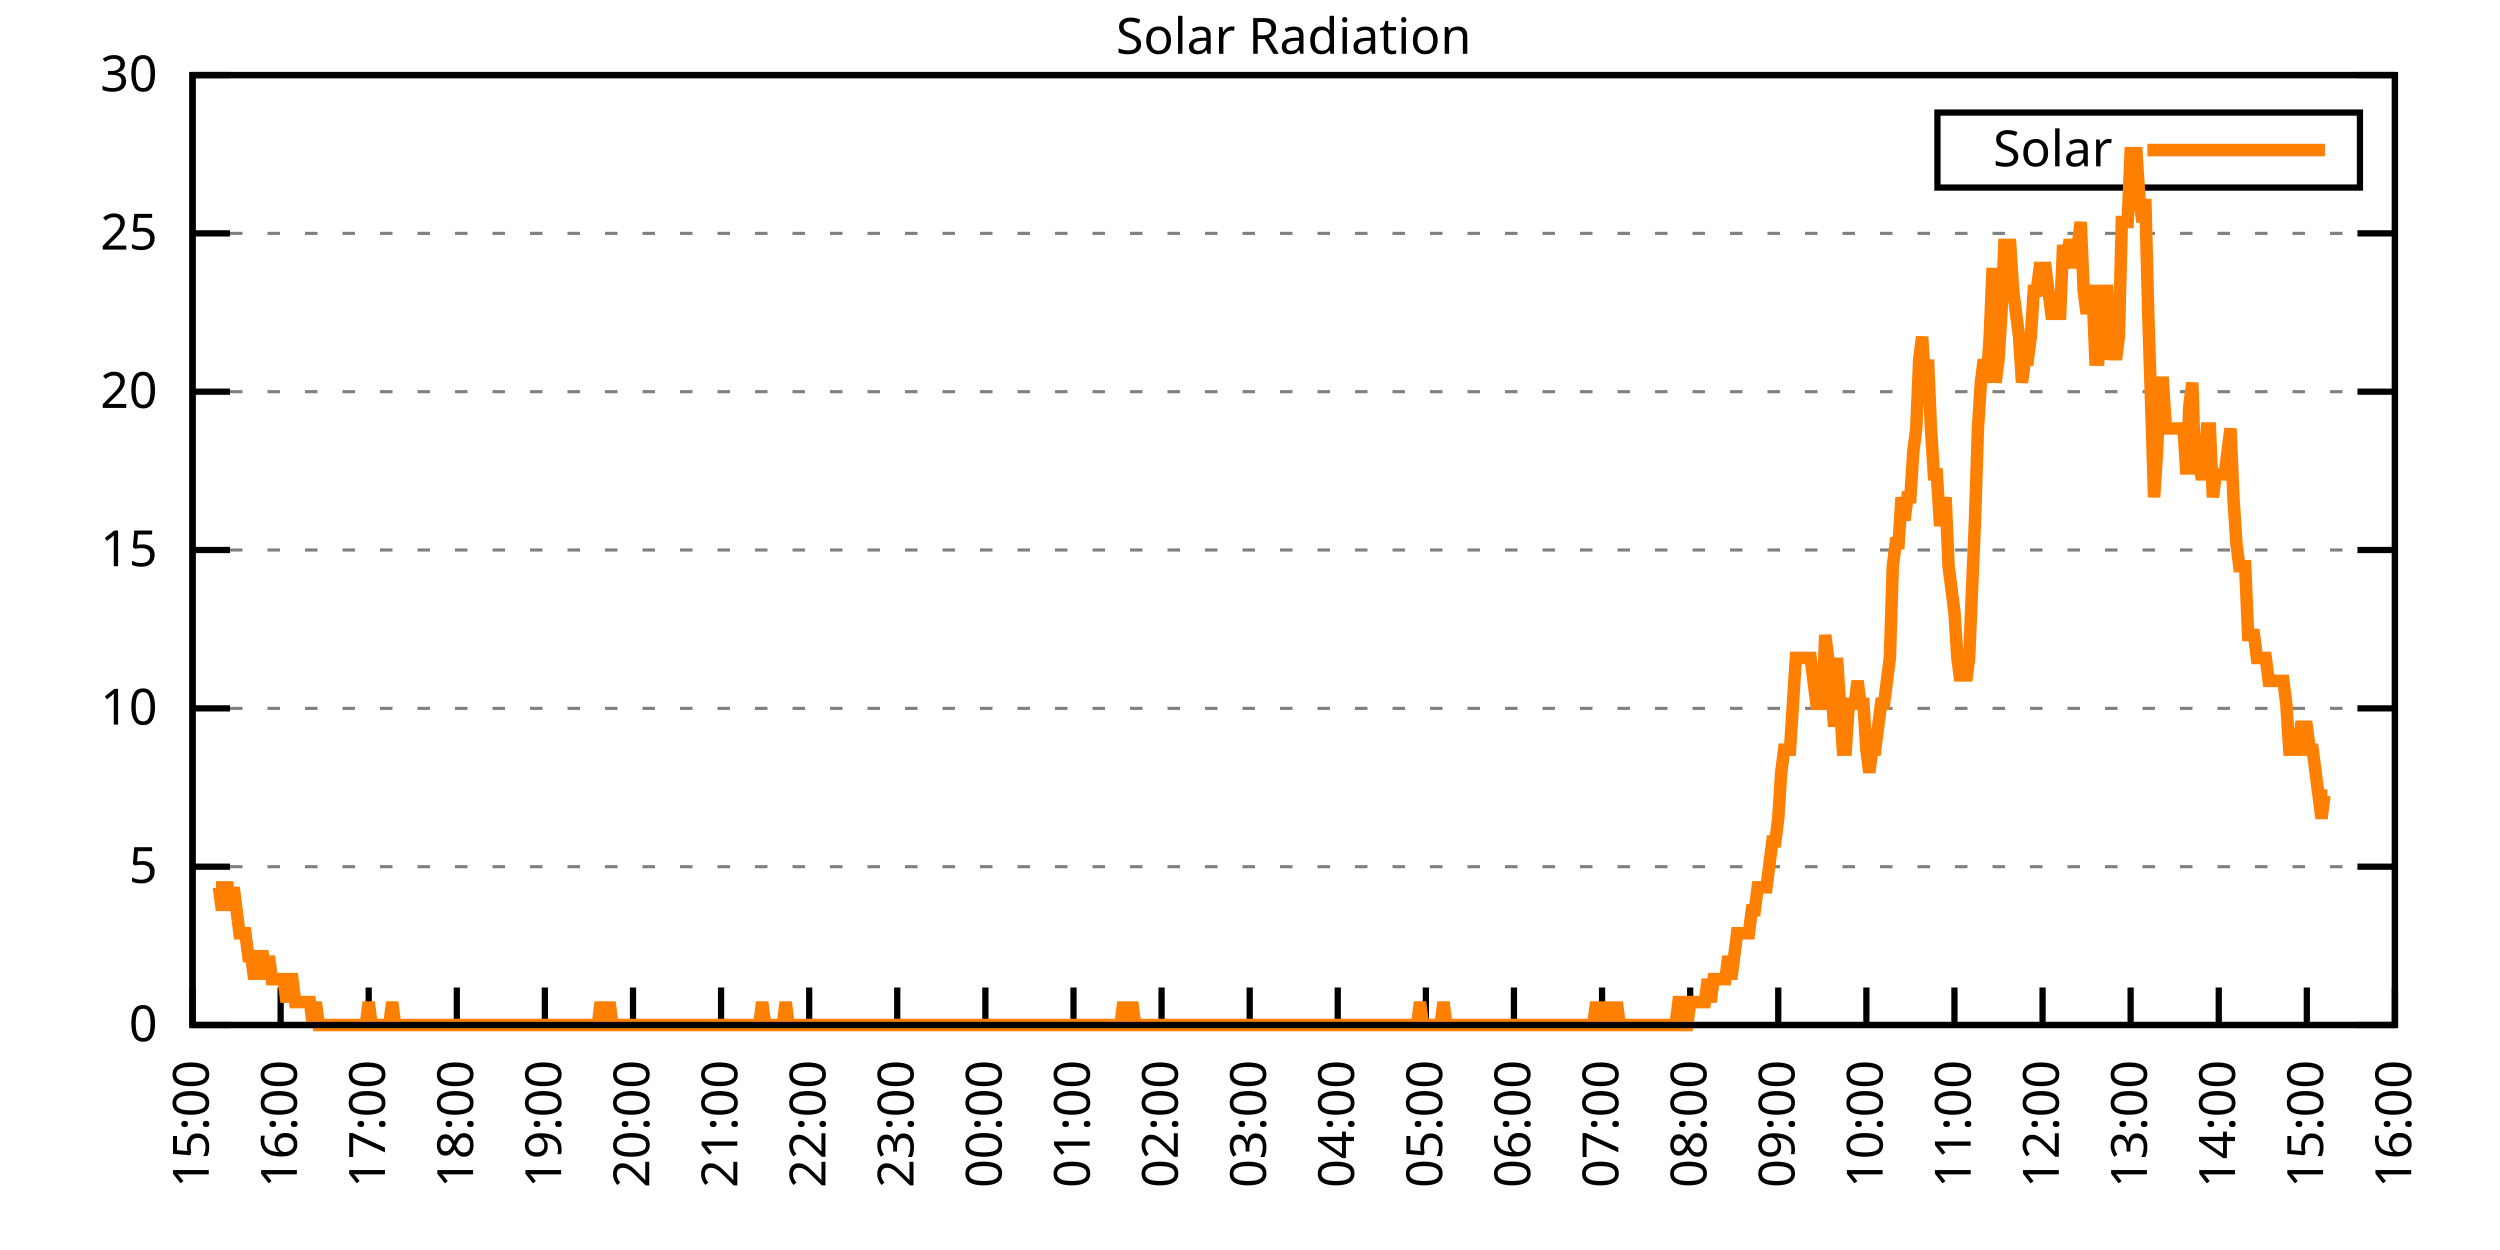
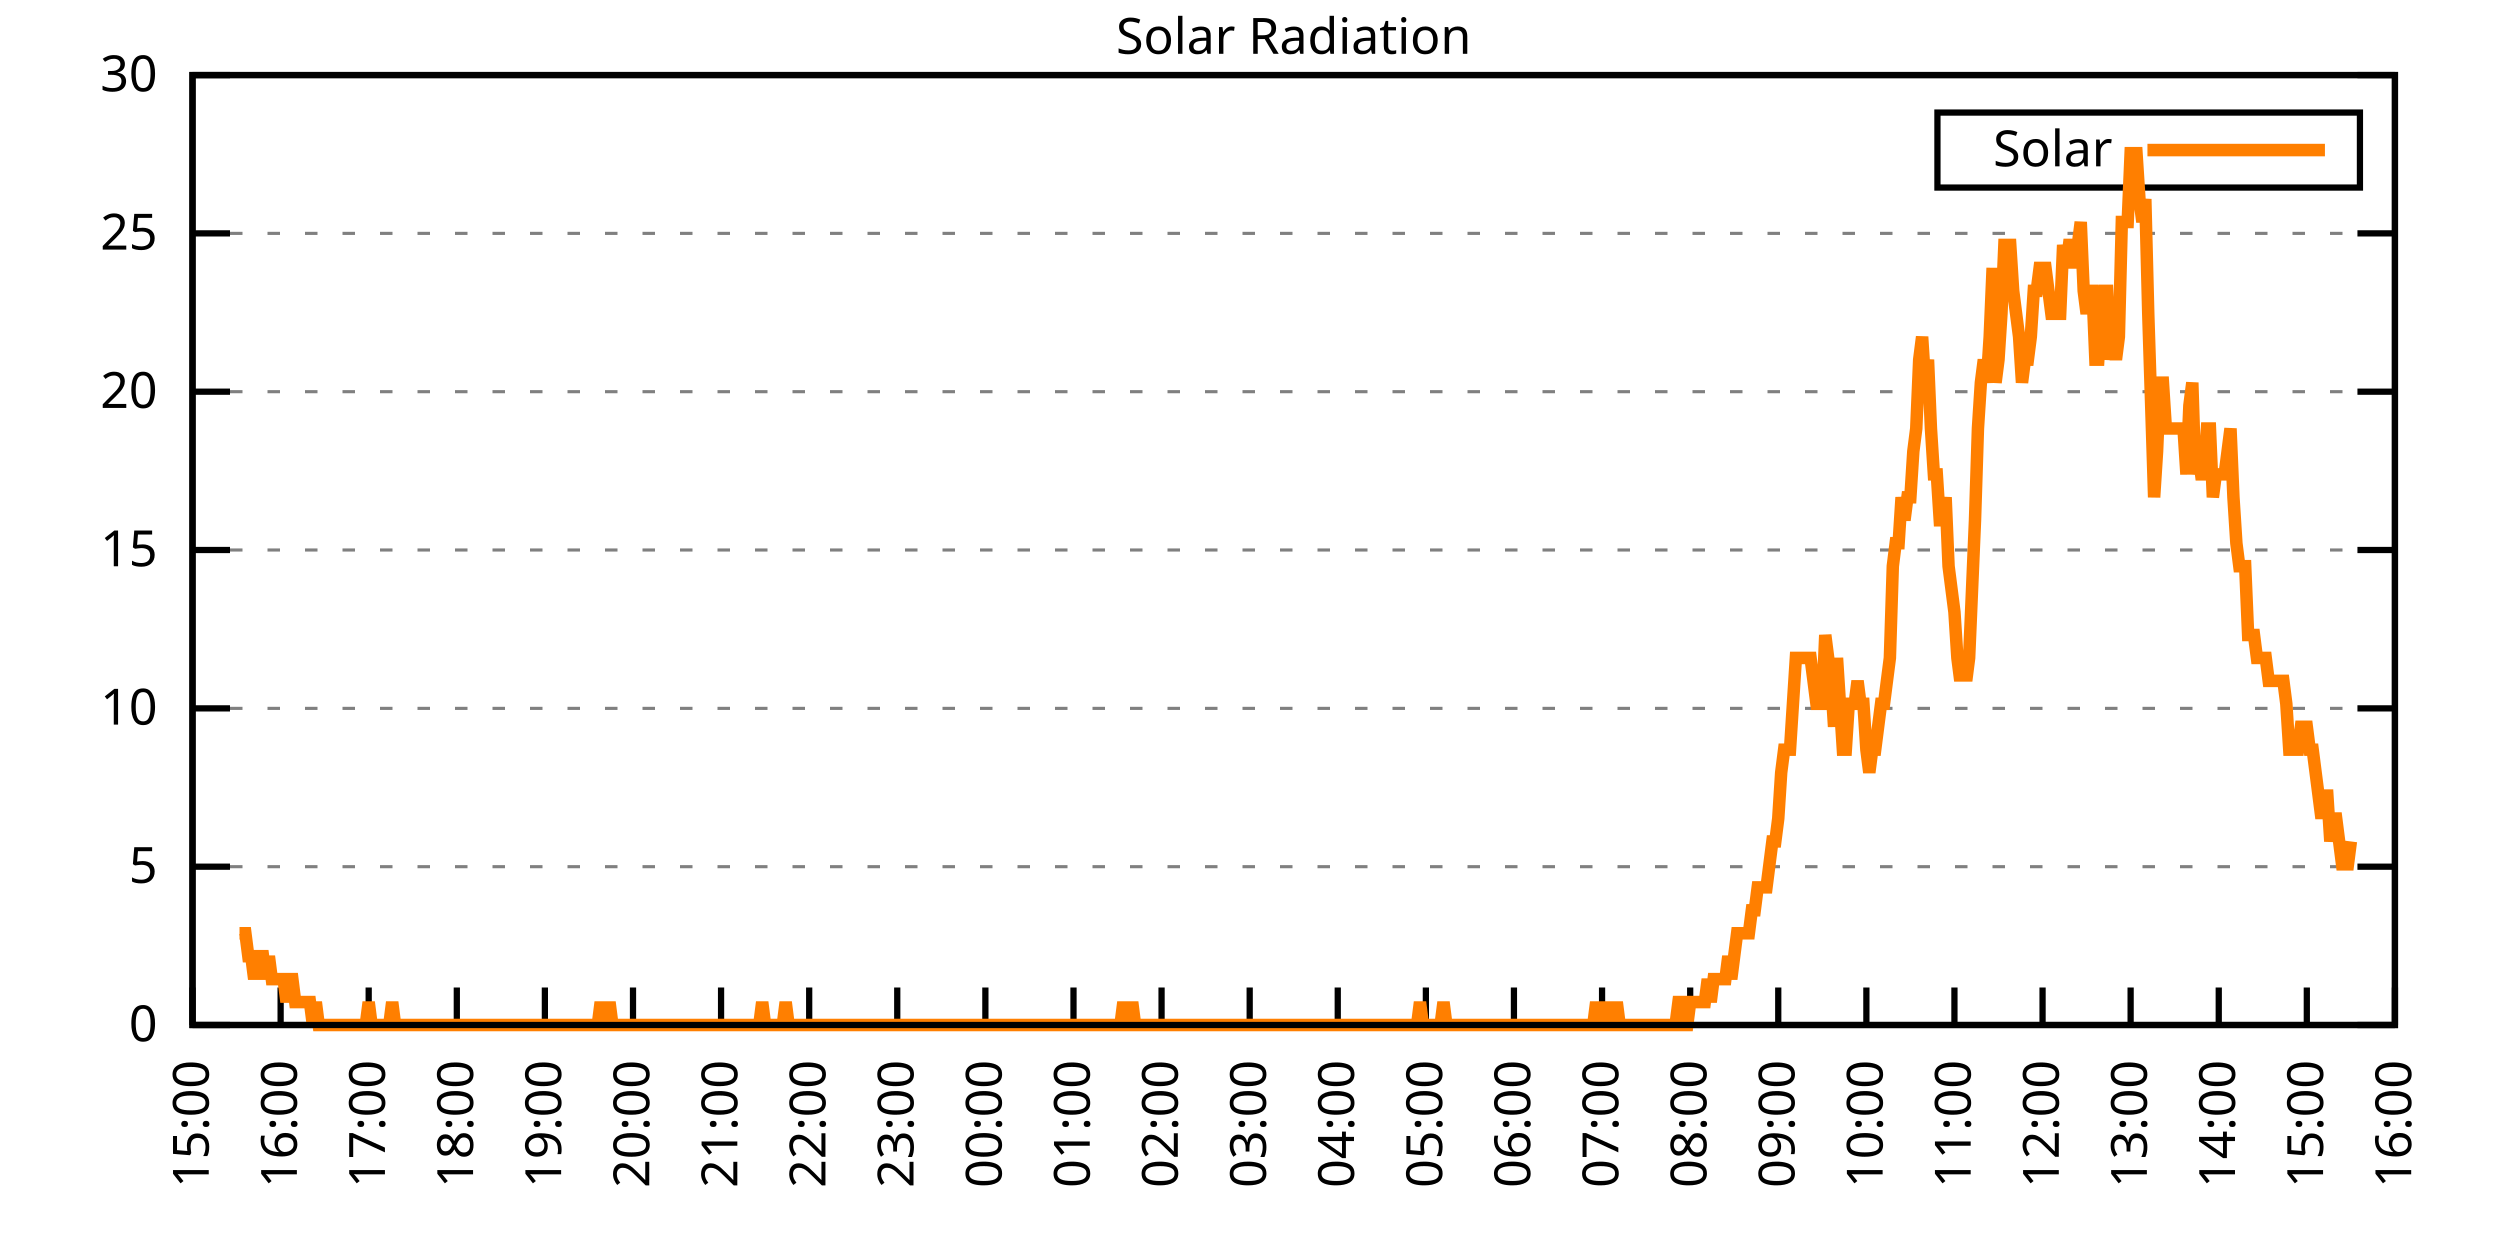
<svg xmlns="http://www.w3.org/2000/svg" xmlns:xlink="http://www.w3.org/1999/xlink" width="400" height="200" viewBox="0 0 400 200">
  <g id="gnuplot_canvas">
    <rect x="0" y="0" width="400" height="200" fill="none" />
    <defs>
      <circle id="gpDot" r="0.5" stroke-width="0.5" stroke="currentColor" />
      <path id="gpPt0" stroke-width="0.333" stroke="currentColor" d="M-1,0 h2 M0,-1 v2" />
      <path id="gpPt1" stroke-width="0.333" stroke="currentColor" d="M-1,-1 L1,1 M1,-1 L-1,1" />
      <path id="gpPt2" stroke-width="0.333" stroke="currentColor" d="M-1,0 L1,0 M0,-1 L0,1 M-1,-1 L1,1 M-1,1 L1,-1" />
      <rect id="gpPt3" stroke-width="0.333" stroke="currentColor" x="-1" y="-1" width="2" height="2" />
      <rect id="gpPt4" stroke-width="0.333" stroke="currentColor" fill="currentColor" x="-1" y="-1" width="2" height="2" />
      <circle id="gpPt5" stroke-width="0.333" stroke="currentColor" cx="0" cy="0" r="1" />
      <use xlink:href="#gpPt5" id="gpPt6" fill="currentColor" stroke="none" />
      <path id="gpPt7" stroke-width="0.333" stroke="currentColor" d="M0,-1.33 L-1.33,0.67 L1.33,0.67 z" />
      <use xlink:href="#gpPt7" id="gpPt8" fill="currentColor" stroke="none" />
      <use xlink:href="#gpPt7" id="gpPt9" stroke="currentColor" transform="rotate(180)" />
      <use xlink:href="#gpPt9" id="gpPt10" fill="currentColor" stroke="none" />
      <use xlink:href="#gpPt3" id="gpPt11" stroke="currentColor" transform="rotate(45)" />
      <use xlink:href="#gpPt11" id="gpPt12" fill="currentColor" stroke="none" />
      <path id="gpPt13" stroke-width="0.333" stroke="currentColor" d="M0,1.330 L1.265,0.411 L0.782,-1.067 L-0.782,-1.076 L-1.265,0.411 z" />
      <use xlink:href="#gpPt13" id="gpPt14" fill="currentColor" stroke="none" />
      <filter id="textbox" filterUnits="objectBoundingBox" x="0" y="0" height="1" width="1">
        <feFlood flood-color="white" flood-opacity="1" result="bgnd" />
        <feComposite in="SourceGraphic" in2="bgnd" operator="atop" />
      </filter>
      <filter id="greybox" filterUnits="objectBoundingBox" x="0" y="0" height="1" width="1">
        <feFlood flood-color="lightgrey" flood-opacity="1" result="grey" />
        <feComposite in="SourceGraphic" in2="grey" operator="atop" />
      </filter>
    </defs>
    <g fill="none" color="white" stroke="currentColor" stroke-width="1.00" stroke-linecap="butt" stroke-linejoin="miter">
</g>
    <g fill="none" color="black" stroke="currentColor" stroke-width="1.00" stroke-linecap="butt" stroke-linejoin="miter">
      <g stroke="none" shape-rendering="crispEdges">
        <polygon fill="rgb(255, 255, 255)" points="30.80,164.00 383.18,164.00 383.18,12.02 30.80,12.02 " />
      </g>
    </g>
    <g fill="none" color="black" stroke="currentColor" stroke-width="1.00" stroke-linecap="butt" stroke-linejoin="miter">
</g>
    <g fill="none" color="black" stroke="black" stroke-width="0.50" stroke-linecap="butt" stroke-linejoin="miter">
</g>
    <g fill="none" color="gray" stroke="currentColor" stroke-width="0.50" stroke-linecap="butt" stroke-linejoin="miter">
      <path stroke="gray" stroke-dasharray="2,4" class="gridline" d="M30.80,164.00 L383.19,164.00  " />
    </g>
    <g fill="none" color="gray" stroke="gray" stroke-width="1.00" stroke-linecap="butt" stroke-linejoin="miter">
</g>
    <g fill="none" color="black" stroke="currentColor" stroke-width="1.00" stroke-linecap="butt" stroke-linejoin="miter">
      <path stroke="black" d="M30.80,164.00 L36.80,164.00 M383.19,164.00 L377.19,164.00  " />
      <g transform="translate(25.20,166.60)" stroke="none" fill="black" font-family="Sans" font-size="8.00" text-anchor="end">
        <text>
          <tspan font-family="Sans"> 0</tspan>
        </text>
      </g>
    </g>
    <g fill="none" color="black" stroke="currentColor" stroke-width="1.00" stroke-linecap="butt" stroke-linejoin="miter">
</g>
    <g fill="none" color="black" stroke="black" stroke-width="0.50" stroke-linecap="butt" stroke-linejoin="miter">
</g>
    <g fill="none" color="gray" stroke="currentColor" stroke-width="0.50" stroke-linecap="butt" stroke-linejoin="miter">
      <path stroke="gray" stroke-dasharray="2,4" class="gridline" d="M30.80,138.67 L383.19,138.67  " />
    </g>
    <g fill="none" color="gray" stroke="gray" stroke-width="1.00" stroke-linecap="butt" stroke-linejoin="miter">
</g>
    <g fill="none" color="black" stroke="currentColor" stroke-width="1.00" stroke-linecap="butt" stroke-linejoin="miter">
      <path stroke="black" d="M30.80,138.67 L36.80,138.67 M383.19,138.67 L377.19,138.67  " />
      <g transform="translate(25.20,141.27)" stroke="none" fill="black" font-family="Sans" font-size="8.00" text-anchor="end">
        <text>
          <tspan font-family="Sans"> 5</tspan>
        </text>
      </g>
    </g>
    <g fill="none" color="black" stroke="currentColor" stroke-width="1.00" stroke-linecap="butt" stroke-linejoin="miter">
</g>
    <g fill="none" color="black" stroke="black" stroke-width="0.50" stroke-linecap="butt" stroke-linejoin="miter">
</g>
    <g fill="none" color="gray" stroke="currentColor" stroke-width="0.50" stroke-linecap="butt" stroke-linejoin="miter">
      <path stroke="gray" stroke-dasharray="2,4" class="gridline" d="M30.80,113.34 L383.19,113.34  " />
    </g>
    <g fill="none" color="gray" stroke="gray" stroke-width="1.00" stroke-linecap="butt" stroke-linejoin="miter">
</g>
    <g fill="none" color="black" stroke="currentColor" stroke-width="1.00" stroke-linecap="butt" stroke-linejoin="miter">
      <path stroke="black" d="M30.80,113.34 L36.80,113.34 M383.19,113.34 L377.19,113.34  " />
      <g transform="translate(25.20,115.94)" stroke="none" fill="black" font-family="Sans" font-size="8.00" text-anchor="end">
        <text>
          <tspan font-family="Sans"> 10</tspan>
        </text>
      </g>
    </g>
    <g fill="none" color="black" stroke="currentColor" stroke-width="1.00" stroke-linecap="butt" stroke-linejoin="miter">
</g>
    <g fill="none" color="black" stroke="black" stroke-width="0.50" stroke-linecap="butt" stroke-linejoin="miter">
</g>
    <g fill="none" color="gray" stroke="currentColor" stroke-width="0.50" stroke-linecap="butt" stroke-linejoin="miter">
      <path stroke="gray" stroke-dasharray="2,4" class="gridline" d="M30.80,88.00 L383.19,88.00  " />
    </g>
    <g fill="none" color="gray" stroke="gray" stroke-width="1.00" stroke-linecap="butt" stroke-linejoin="miter">
</g>
    <g fill="none" color="black" stroke="currentColor" stroke-width="1.00" stroke-linecap="butt" stroke-linejoin="miter">
      <path stroke="black" d="M30.80,88.00 L36.80,88.00 M383.19,88.00 L377.19,88.00  " />
      <g transform="translate(25.20,90.60)" stroke="none" fill="black" font-family="Sans" font-size="8.00" text-anchor="end">
        <text>
          <tspan font-family="Sans"> 15</tspan>
        </text>
      </g>
    </g>
    <g fill="none" color="black" stroke="currentColor" stroke-width="1.00" stroke-linecap="butt" stroke-linejoin="miter">
</g>
    <g fill="none" color="black" stroke="black" stroke-width="0.50" stroke-linecap="butt" stroke-linejoin="miter">
</g>
    <g fill="none" color="gray" stroke="currentColor" stroke-width="0.50" stroke-linecap="butt" stroke-linejoin="miter">
      <path stroke="gray" stroke-dasharray="2,4" class="gridline" d="M30.80,62.67 L383.19,62.67  " />
    </g>
    <g fill="none" color="gray" stroke="gray" stroke-width="1.00" stroke-linecap="butt" stroke-linejoin="miter">
</g>
    <g fill="none" color="black" stroke="currentColor" stroke-width="1.00" stroke-linecap="butt" stroke-linejoin="miter">
      <path stroke="black" d="M30.80,62.67 L36.80,62.67 M383.19,62.67 L377.19,62.67  " />
      <g transform="translate(25.20,65.27)" stroke="none" fill="black" font-family="Sans" font-size="8.00" text-anchor="end">
        <text>
          <tspan font-family="Sans"> 20</tspan>
        </text>
      </g>
    </g>
    <g fill="none" color="black" stroke="currentColor" stroke-width="1.00" stroke-linecap="butt" stroke-linejoin="miter">
</g>
    <g fill="none" color="black" stroke="black" stroke-width="0.50" stroke-linecap="butt" stroke-linejoin="miter">
</g>
    <g fill="none" color="gray" stroke="currentColor" stroke-width="0.50" stroke-linecap="butt" stroke-linejoin="miter">
      <path stroke="gray" stroke-dasharray="2,4" class="gridline" d="M30.80,37.34 L383.19,37.34  " />
    </g>
    <g fill="none" color="gray" stroke="gray" stroke-width="1.00" stroke-linecap="butt" stroke-linejoin="miter">
</g>
    <g fill="none" color="black" stroke="currentColor" stroke-width="1.00" stroke-linecap="butt" stroke-linejoin="miter">
      <path stroke="black" d="M30.80,37.34 L36.80,37.34 M383.19,37.34 L377.19,37.34  " />
      <g transform="translate(25.20,39.94)" stroke="none" fill="black" font-family="Sans" font-size="8.00" text-anchor="end">
        <text>
          <tspan font-family="Sans"> 25</tspan>
        </text>
      </g>
    </g>
    <g fill="none" color="black" stroke="currentColor" stroke-width="1.00" stroke-linecap="butt" stroke-linejoin="miter">
</g>
    <g fill="none" color="black" stroke="black" stroke-width="0.50" stroke-linecap="butt" stroke-linejoin="miter">
</g>
    <g fill="none" color="gray" stroke="currentColor" stroke-width="0.50" stroke-linecap="butt" stroke-linejoin="miter">
      <path stroke="gray" stroke-dasharray="2,4" class="gridline" d="M30.80,12.01 L383.19,12.01  " />
    </g>
    <g fill="none" color="gray" stroke="gray" stroke-width="1.00" stroke-linecap="butt" stroke-linejoin="miter">
</g>
    <g fill="none" color="black" stroke="currentColor" stroke-width="1.00" stroke-linecap="butt" stroke-linejoin="miter">
      <path stroke="black" d="M30.80,12.01 L36.80,12.01 M383.19,12.01 L377.19,12.01  " />
      <g transform="translate(25.20,14.61)" stroke="none" fill="black" font-family="Sans" font-size="8.00" text-anchor="end">
        <text>
          <tspan font-family="Sans"> 30</tspan>
        </text>
      </g>
    </g>
    <g fill="none" color="black" stroke="currentColor" stroke-width="1.00" stroke-linecap="butt" stroke-linejoin="miter">
      <path stroke="black" d="M30.80,164.00 L30.80,158.00  " />
      <g transform="translate(33.40,169.60) rotate(270.00)" stroke="none" fill="black" font-family="Sans" font-size="8.00" text-anchor="end">
        <text>
          <tspan font-family="Sans">15:00</tspan>
        </text>
      </g>
    </g>
    <g fill="none" color="black" stroke="currentColor" stroke-width="1.00" stroke-linecap="butt" stroke-linejoin="miter">
      <path stroke="black" d="M44.90,164.00 L44.90,158.00  " />
      <g transform="translate(47.50,169.60) rotate(270.00)" stroke="none" fill="black" font-family="Sans" font-size="8.00" text-anchor="end">
        <text>
          <tspan font-family="Sans">16:00</tspan>
        </text>
      </g>
    </g>
    <g fill="none" color="black" stroke="currentColor" stroke-width="1.00" stroke-linecap="butt" stroke-linejoin="miter">
      <path stroke="black" d="M58.99,164.00 L58.99,158.00  " />
      <g transform="translate(61.59,169.60) rotate(270.00)" stroke="none" fill="black" font-family="Sans" font-size="8.00" text-anchor="end">
        <text>
          <tspan font-family="Sans">17:00</tspan>
        </text>
      </g>
    </g>
    <g fill="none" color="black" stroke="currentColor" stroke-width="1.00" stroke-linecap="butt" stroke-linejoin="miter">
      <path stroke="black" d="M73.09,164.00 L73.09,158.00  " />
      <g transform="translate(75.69,169.60) rotate(270.00)" stroke="none" fill="black" font-family="Sans" font-size="8.00" text-anchor="end">
        <text>
          <tspan font-family="Sans">18:00</tspan>
        </text>
      </g>
    </g>
    <g fill="none" color="black" stroke="currentColor" stroke-width="1.00" stroke-linecap="butt" stroke-linejoin="miter">
      <path stroke="black" d="M87.18,164.00 L87.18,158.00  " />
      <g transform="translate(89.78,169.60) rotate(270.00)" stroke="none" fill="black" font-family="Sans" font-size="8.00" text-anchor="end">
        <text>
          <tspan font-family="Sans">19:00</tspan>
        </text>
      </g>
    </g>
    <g fill="none" color="black" stroke="currentColor" stroke-width="1.00" stroke-linecap="butt" stroke-linejoin="miter">
      <path stroke="black" d="M101.28,164.00 L101.28,158.00  " />
      <g transform="translate(103.88,169.60) rotate(270.00)" stroke="none" fill="black" font-family="Sans" font-size="8.00" text-anchor="end">
        <text>
          <tspan font-family="Sans">20:00</tspan>
        </text>
      </g>
    </g>
    <g fill="none" color="black" stroke="currentColor" stroke-width="1.00" stroke-linecap="butt" stroke-linejoin="miter">
      <path stroke="black" d="M115.37,164.00 L115.37,158.00  " />
      <g transform="translate(117.97,169.60) rotate(270.00)" stroke="none" fill="black" font-family="Sans" font-size="8.00" text-anchor="end">
        <text>
          <tspan font-family="Sans">21:00</tspan>
        </text>
      </g>
    </g>
    <g fill="none" color="black" stroke="currentColor" stroke-width="1.00" stroke-linecap="butt" stroke-linejoin="miter">
      <path stroke="black" d="M129.47,164.00 L129.47,158.00  " />
      <g transform="translate(132.07,169.60) rotate(270.00)" stroke="none" fill="black" font-family="Sans" font-size="8.00" text-anchor="end">
        <text>
          <tspan font-family="Sans">22:00</tspan>
        </text>
      </g>
    </g>
    <g fill="none" color="black" stroke="currentColor" stroke-width="1.00" stroke-linecap="butt" stroke-linejoin="miter">
      <path stroke="black" d="M143.56,164.00 L143.56,158.00  " />
      <g transform="translate(146.16,169.60) rotate(270.00)" stroke="none" fill="black" font-family="Sans" font-size="8.00" text-anchor="end">
        <text>
          <tspan font-family="Sans">23:00</tspan>
        </text>
      </g>
    </g>
    <g fill="none" color="black" stroke="currentColor" stroke-width="1.00" stroke-linecap="butt" stroke-linejoin="miter">
      <path stroke="black" d="M157.66,164.00 L157.66,158.00  " />
      <g transform="translate(160.26,169.60) rotate(270.00)" stroke="none" fill="black" font-family="Sans" font-size="8.00" text-anchor="end">
        <text>
          <tspan font-family="Sans">00:00</tspan>
        </text>
      </g>
    </g>
    <g fill="none" color="black" stroke="currentColor" stroke-width="1.00" stroke-linecap="butt" stroke-linejoin="miter">
      <path stroke="black" d="M171.76,164.00 L171.76,158.00  " />
      <g transform="translate(174.36,169.60) rotate(270.00)" stroke="none" fill="black" font-family="Sans" font-size="8.00" text-anchor="end">
        <text>
          <tspan font-family="Sans">01:00</tspan>
        </text>
      </g>
    </g>
    <g fill="none" color="black" stroke="currentColor" stroke-width="1.00" stroke-linecap="butt" stroke-linejoin="miter">
      <path stroke="black" d="M185.85,164.00 L185.85,158.00  " />
      <g transform="translate(188.45,169.60) rotate(270.00)" stroke="none" fill="black" font-family="Sans" font-size="8.00" text-anchor="end">
        <text>
          <tspan font-family="Sans">02:00</tspan>
        </text>
      </g>
    </g>
    <g fill="none" color="black" stroke="currentColor" stroke-width="1.00" stroke-linecap="butt" stroke-linejoin="miter">
      <path stroke="black" d="M199.95,164.00 L199.95,158.00  " />
      <g transform="translate(202.55,169.60) rotate(270.00)" stroke="none" fill="black" font-family="Sans" font-size="8.00" text-anchor="end">
        <text>
          <tspan font-family="Sans">03:00</tspan>
        </text>
      </g>
    </g>
    <g fill="none" color="black" stroke="currentColor" stroke-width="1.00" stroke-linecap="butt" stroke-linejoin="miter">
      <path stroke="black" d="M214.04,164.00 L214.04,158.00  " />
      <g transform="translate(216.64,169.60) rotate(270.00)" stroke="none" fill="black" font-family="Sans" font-size="8.00" text-anchor="end">
        <text>
          <tspan font-family="Sans">04:00</tspan>
        </text>
      </g>
    </g>
    <g fill="none" color="black" stroke="currentColor" stroke-width="1.00" stroke-linecap="butt" stroke-linejoin="miter">
      <path stroke="black" d="M228.14,164.00 L228.14,158.00  " />
      <g transform="translate(230.74,169.60) rotate(270.00)" stroke="none" fill="black" font-family="Sans" font-size="8.00" text-anchor="end">
        <text>
          <tspan font-family="Sans">05:00</tspan>
        </text>
      </g>
    </g>
    <g fill="none" color="black" stroke="currentColor" stroke-width="1.00" stroke-linecap="butt" stroke-linejoin="miter">
      <path stroke="black" d="M242.23,164.00 L242.23,158.00  " />
      <g transform="translate(244.83,169.60) rotate(270.00)" stroke="none" fill="black" font-family="Sans" font-size="8.00" text-anchor="end">
        <text>
          <tspan font-family="Sans">06:00</tspan>
        </text>
      </g>
    </g>
    <g fill="none" color="black" stroke="currentColor" stroke-width="1.00" stroke-linecap="butt" stroke-linejoin="miter">
      <path stroke="black" d="M256.33,164.00 L256.33,158.00  " />
      <g transform="translate(258.93,169.60) rotate(270.00)" stroke="none" fill="black" font-family="Sans" font-size="8.00" text-anchor="end">
        <text>
          <tspan font-family="Sans">07:00</tspan>
        </text>
      </g>
    </g>
    <g fill="none" color="black" stroke="currentColor" stroke-width="1.00" stroke-linecap="butt" stroke-linejoin="miter">
      <path stroke="black" d="M270.43,164.00 L270.43,158.00  " />
      <g transform="translate(273.03,169.60) rotate(270.00)" stroke="none" fill="black" font-family="Sans" font-size="8.00" text-anchor="end">
        <text>
          <tspan font-family="Sans">08:00</tspan>
        </text>
      </g>
    </g>
    <g fill="none" color="black" stroke="currentColor" stroke-width="1.00" stroke-linecap="butt" stroke-linejoin="miter">
      <path stroke="black" d="M284.52,164.00 L284.52,158.00  " />
      <g transform="translate(287.12,169.60) rotate(270.00)" stroke="none" fill="black" font-family="Sans" font-size="8.00" text-anchor="end">
        <text>
          <tspan font-family="Sans">09:00</tspan>
        </text>
      </g>
    </g>
    <g fill="none" color="black" stroke="currentColor" stroke-width="1.00" stroke-linecap="butt" stroke-linejoin="miter">
      <path stroke="black" d="M298.62,164.00 L298.62,158.00  " />
      <g transform="translate(301.22,169.60) rotate(270.00)" stroke="none" fill="black" font-family="Sans" font-size="8.00" text-anchor="end">
        <text>
          <tspan font-family="Sans">10:00</tspan>
        </text>
      </g>
    </g>
    <g fill="none" color="black" stroke="currentColor" stroke-width="1.00" stroke-linecap="butt" stroke-linejoin="miter">
      <path stroke="black" d="M312.71,164.00 L312.71,158.00  " />
      <g transform="translate(315.31,169.60) rotate(270.00)" stroke="none" fill="black" font-family="Sans" font-size="8.00" text-anchor="end">
        <text>
          <tspan font-family="Sans">11:00</tspan>
        </text>
      </g>
    </g>
    <g fill="none" color="black" stroke="currentColor" stroke-width="1.00" stroke-linecap="butt" stroke-linejoin="miter">
      <path stroke="black" d="M326.81,164.00 L326.81,158.00  " />
      <g transform="translate(329.41,169.60) rotate(270.00)" stroke="none" fill="black" font-family="Sans" font-size="8.00" text-anchor="end">
        <text>
          <tspan font-family="Sans">12:00</tspan>
        </text>
      </g>
    </g>
    <g fill="none" color="black" stroke="currentColor" stroke-width="1.00" stroke-linecap="butt" stroke-linejoin="miter">
      <path stroke="black" d="M340.90,164.00 L340.90,158.00  " />
      <g transform="translate(343.50,169.60) rotate(270.00)" stroke="none" fill="black" font-family="Sans" font-size="8.00" text-anchor="end">
        <text>
          <tspan font-family="Sans">13:00</tspan>
        </text>
      </g>
    </g>
    <g fill="none" color="black" stroke="currentColor" stroke-width="1.00" stroke-linecap="butt" stroke-linejoin="miter">
      <path stroke="black" d="M355.00,164.00 L355.00,158.00  " />
      <g transform="translate(357.60,169.60) rotate(270.00)" stroke="none" fill="black" font-family="Sans" font-size="8.00" text-anchor="end">
        <text>
          <tspan font-family="Sans">14:00</tspan>
        </text>
      </g>
    </g>
    <g fill="none" color="black" stroke="currentColor" stroke-width="1.00" stroke-linecap="butt" stroke-linejoin="miter">
      <path stroke="black" d="M369.09,164.00 L369.09,158.00  " />
      <g transform="translate(371.69,169.60) rotate(270.00)" stroke="none" fill="black" font-family="Sans" font-size="8.00" text-anchor="end">
        <text>
          <tspan font-family="Sans">15:00</tspan>
        </text>
      </g>
    </g>
    <g fill="none" color="black" stroke="currentColor" stroke-width="1.00" stroke-linecap="butt" stroke-linejoin="miter">
      <path stroke="black" d="M383.19,164.00 L383.19,158.00  " />
      <g transform="translate(385.79,169.60) rotate(270.00)" stroke="none" fill="black" font-family="Sans" font-size="8.00" text-anchor="end">
        <text>
          <tspan font-family="Sans">16:00</tspan>
        </text>
      </g>
    </g>
    <g fill="none" color="black" stroke="currentColor" stroke-width="1.00" stroke-linecap="butt" stroke-linejoin="miter">
</g>
    <g fill="none" color="black" stroke="currentColor" stroke-width="1.00" stroke-linecap="butt" stroke-linejoin="miter">
      <path stroke="black" d="M30.80,12.01 L30.80,164.00 L383.19,164.00 L383.19,12.01 L30.80,12.01 Z  " />
    </g>
    <g fill="none" color="black" stroke="currentColor" stroke-width="1.00" stroke-linecap="butt" stroke-linejoin="miter">
</g>
    <g fill="none" color="black" stroke="currentColor" stroke-width="1.00" stroke-linecap="butt" stroke-linejoin="miter">
      <path stroke="black" d="M309.99,30.01 L309.99,18.01 L377.59,18.01 L377.59,30.01 L309.99,30.01 Z  " />
    </g>
    <g id="Solar_Radiation_plot_1">
      <g fill="none" color="white" stroke="black" stroke-width="2.00" stroke-linecap="butt" stroke-linejoin="miter">
</g>
      <g fill="none" color="black" stroke="currentColor" stroke-width="2.00" stroke-linecap="butt" stroke-linejoin="miter">
        <g transform="translate(337.99,26.61)" stroke="none" fill="black" font-family="Sans" font-size="8.00" text-anchor="end">
          <text>
            <tspan font-family="Sans">Solar</tspan>
          </text>
        </g>
      </g>
      <g fill="none" color="black" stroke="currentColor" stroke-width="2.00" stroke-linecap="butt" stroke-linejoin="miter">
-         <path stroke="rgb(255, 127,   0)" d="M343.59,24.01 L371.99,24.01 M34.56,141.98 L35.03,141.98 L35.50,145.65 L35.97,141.98 L36.44,141.98 L36.91,145.65   L37.38,141.98 L37.85,145.65 L38.32,149.32 L38.79,149.32 L39.26,149.32 L39.73,152.99 L40.20,152.99 L40.67,156.66   L41.14,152.99 L41.61,152.99 L42.08,152.99 L42.55,156.66 L43.02,152.99 L43.49,156.66 L43.96,156.66 L44.43,156.66   L44.90,156.66 L45.37,156.66 L45.84,160.33 L46.31,156.66 L46.78,156.66 L47.24,160.33 L47.71,160.33 L48.18,160.33   L48.65,160.33 L49.12,160.33 L49.59,160.33 L50.06,164.00 L50.53,160.33 L51.00,164.00 L51.47,164.00 L51.94,164.00   L52.41,164.00 L52.88,164.00 L53.35,164.00 L53.82,164.00 L54.29,164.00 L54.76,164.00 L55.23,164.00 L55.70,164.00   L56.17,164.00 L56.64,164.00 L57.11,164.00 L57.58,164.00 L58.05,164.00 L58.52,164.00 L58.99,160.33 L59.46,164.00   L59.93,164.00 L60.40,164.00 L60.87,164.00 L61.34,164.00 L61.81,164.00 L62.28,164.00 L62.75,160.33 L63.22,164.00   L63.69,164.00 L64.16,164.00 L64.63,164.00 L65.10,164.00 L65.57,164.00 L66.04,164.00 L66.51,164.00 L66.98,164.00   L67.45,164.00 L67.92,164.00 L68.39,164.00 L68.86,164.00 L69.33,164.00 L69.80,164.00 L70.27,164.00 L70.74,164.00   L71.21,164.00 L71.68,164.00 L72.15,164.00 L72.62,164.00 L73.09,164.00 L73.56,164.00 L74.03,164.00 L74.50,164.00   L74.97,164.00 L75.44,164.00 L75.91,164.00 L76.38,164.00 L76.85,164.00 L77.32,164.00 L77.79,164.00 L78.26,164.00   L78.73,164.00 L79.19,164.00 L79.66,164.00 L80.13,164.00 L80.60,164.00 L81.07,164.00 L81.54,164.00 L82.01,164.00   L82.48,164.00 L82.95,164.00 L83.42,164.00 L83.89,164.00 L84.36,164.00 L84.83,164.00 L85.30,164.00 L85.77,164.00   L86.24,164.00 L86.71,164.00 L87.18,164.00 L87.65,164.00 L88.12,164.00 L88.59,164.00 L89.06,164.00 L89.53,164.00   L90.00,164.00 L90.47,164.00 L90.94,164.00 L91.41,164.00 L91.88,164.00 L92.35,164.00 L92.82,164.00 L93.29,164.00   L93.76,164.00 L94.23,164.00 L94.70,164.00 L95.17,164.00 L95.64,164.00 L96.11,160.33 L96.58,164.00 L97.05,164.00   L97.52,160.33 L97.99,164.00 L98.46,164.00 L98.93,164.00 L99.40,164.00 L99.87,164.00 L100.34,164.00 L100.81,164.00   L101.28,164.00 L101.75,164.00 L102.22,164.00 L102.69,164.00 L103.16,164.00 L103.63,164.00 L104.10,164.00 L104.57,164.00   L105.04,164.00 L105.51,164.00 L105.98,164.00 L106.45,164.00 L106.92,164.00 L107.39,164.00 L107.86,164.00 L108.33,164.00   L108.80,164.00 L109.27,164.00 L109.74,164.00 L110.21,164.00 L110.68,164.00 L111.14,164.00 L111.61,164.00 L112.08,164.00   L112.55,164.00 L113.02,164.00 L113.49,164.00 L113.96,164.00 L114.43,164.00 L114.90,164.00 L115.37,164.00 L115.84,164.00   L116.31,164.00 L116.78,164.00 L117.25,164.00 L117.72,164.00 L118.19,164.00 L118.66,164.00 L119.13,164.00 L119.60,164.00   L120.07,164.00 L120.54,164.00 L121.01,164.00 L121.48,164.00 L121.95,160.33 L122.42,164.00 L122.89,164.00 L123.36,164.00   L123.83,164.00 L124.30,164.00 L124.77,164.00 L125.24,164.00 L125.71,160.33 L126.18,164.00 L126.65,164.00 L127.12,164.00   L127.59,164.00 L128.06,164.00 L128.53,164.00 L129.00,164.00 L129.47,164.00 L129.94,164.00 L130.41,164.00 L130.88,164.00   L131.35,164.00 L131.82,164.00 L132.29,164.00 L132.76,164.00 L133.23,164.00 L133.70,164.00 L134.17,164.00 L134.64,164.00   L135.11,164.00 L135.58,164.00 L136.05,164.00 L136.52,164.00 L136.99,164.00 L137.46,164.00 L137.93,164.00 L138.40,164.00   L138.87,164.00 L139.34,164.00 L139.81,164.00 L140.28,164.00 L140.75,164.00 L141.22,164.00 L141.69,164.00 L142.16,164.00   L142.63,164.00 L143.09,164.00 L143.56,164.00 L144.03,164.00 L144.50,164.00 L144.97,164.00 L145.44,164.00 L145.91,164.00   L146.38,164.00 L146.85,164.00 L147.32,164.00 L147.79,164.00 L148.26,164.00 L148.73,164.00 L149.20,164.00 L149.67,164.00   L150.14,164.00 L150.61,164.00 L151.08,164.00 L151.55,164.00 L152.02,164.00 L152.49,164.00 L152.96,164.00 L153.43,164.00   L153.90,164.00 L154.37,164.00 L154.84,164.00 L155.31,164.00 L155.78,164.00 L156.25,164.00 L156.72,164.00 L157.19,164.00   L157.66,164.00 L158.13,164.00 L158.60,164.00 L159.07,164.00 L159.54,164.00 L160.01,164.00 L160.48,164.00 L160.95,164.00   L161.42,164.00 L161.89,164.00 L162.36,164.00 L162.83,164.00 L163.30,164.00 L163.77,164.00 L164.24,164.00 L164.71,164.00   L165.18,164.00 L165.65,164.00 L166.12,164.00 L166.59,164.00 L167.06,164.00 L167.53,164.00 L168.00,164.00 L168.47,164.00   L168.94,164.00 L169.41,164.00 L169.88,164.00 L170.35,164.00 L170.82,164.00 L171.29,164.00 L171.76,164.00 L172.23,164.00   L172.70,164.00 L173.17,164.00 L173.64,164.00 L174.11,164.00 L174.58,164.00 L175.04,164.00 L175.51,164.00 L175.98,164.00   L176.45,164.00 L176.92,164.00 L177.39,164.00 L177.86,164.00 L178.33,164.00 L178.80,164.00 L179.27,164.00 L179.74,160.33   L180.21,164.00 L180.68,164.00 L181.15,160.33 L181.62,164.00 L182.09,164.00 L182.56,164.00 L183.03,164.00 L183.50,164.00   L183.97,164.00 L184.44,164.00 L184.91,164.00 L185.38,164.00 L185.85,164.00 L186.32,164.00 L186.79,164.00 L187.26,164.00   L187.73,164.00 L188.20,164.00 L188.67,164.00 L189.14,164.00 L189.61,164.00 L190.08,164.00 L190.55,164.00 L191.02,164.00   L191.49,164.00 L191.96,164.00 L192.43,164.00 L192.90,164.00 L193.37,164.00 L193.84,164.00 L194.31,164.00 L194.78,164.00   L195.25,164.00 L195.72,164.00 L196.19,164.00 L196.66,164.00 L197.13,164.00 L197.60,164.00 L198.07,164.00 L198.54,164.00   L199.01,164.00 L199.48,164.00 L199.95,164.00 L200.42,164.00 L200.89,164.00 L201.36,164.00 L201.83,164.00 L202.30,164.00   L202.77,164.00 L203.24,164.00 L203.71,164.00 L204.18,164.00 L204.65,164.00 L205.12,164.00 L205.59,164.00 L206.06,164.00   L206.53,164.00 L207.00,164.00 L207.46,164.00 L207.93,164.00 L208.40,164.00 L208.87,164.00 L209.34,164.00 L209.81,164.00   L210.28,164.00 L210.75,164.00 L211.22,164.00 L211.69,164.00 L212.16,164.00 L212.63,164.00 L213.10,164.00 L213.57,164.00   L214.04,164.00 L214.51,164.00 L214.98,164.00 L215.45,164.00 L215.92,164.00 L216.39,164.00 L216.86,164.00 L217.33,164.00   L217.80,164.00 L218.27,164.00 L218.74,164.00 L219.21,164.00 L219.68,164.00 L220.15,164.00 L220.62,164.00 L221.09,164.00   L221.56,164.00 L222.03,164.00 L222.50,164.00 L222.97,164.00 L223.44,164.00 L223.91,164.00 L224.38,164.00 L224.85,164.00   L225.32,164.00 L225.79,164.00 L226.26,164.00 L226.73,164.00 L227.20,160.33 L227.67,164.00 L228.14,164.00 L228.61,164.00   L229.08,164.00 L229.55,164.00 L230.02,164.00 L230.49,164.00 L230.96,160.33 L231.43,164.00 L231.90,164.00 L232.37,164.00   L232.84,164.00 L233.31,164.00 L233.78,164.00 L234.25,164.00 L234.72,164.00 L235.19,164.00 L235.66,164.00 L236.13,164.00   L236.60,164.00 L237.07,164.00 L237.54,164.00 L238.01,164.00 L238.48,164.00 L238.95,164.00 L239.41,164.00 L239.88,164.00   L240.35,164.00 L240.82,164.00 L241.29,164.00 L241.76,164.00 L242.23,164.00 L242.70,164.00 L243.17,164.00 L243.64,164.00   L244.11,164.00 L244.58,164.00 L245.05,164.00 L245.52,164.00 L245.99,164.00 L246.46,164.00 L246.93,164.00 L247.40,164.00   L247.87,164.00 L248.34,164.00 L248.81,164.00 L249.28,164.00 L249.75,164.00 L250.22,164.00 L250.69,164.00 L251.16,164.00   L251.63,164.00 L252.10,164.00 L252.57,164.00 L253.04,164.00 L253.51,164.00 L253.98,164.00 L254.45,164.00 L254.92,164.00   L255.39,160.33 L255.86,164.00 L256.33,164.00 L256.80,160.33 L257.27,164.00 L257.74,164.00 L258.21,164.00 L258.68,160.33   L259.15,164.00 L259.62,164.00 L260.09,164.00 L260.56,164.00 L261.03,164.00 L261.50,164.00 L261.97,164.00 L262.44,164.00   L262.91,164.00 L263.38,164.00 L263.85,164.00 L264.32,164.00 L264.79,164.00 L265.26,164.00 L265.73,164.00 L266.20,164.00   L266.67,164.00 L267.14,164.00 L267.61,164.00 L268.08,164.00 L268.55,160.33 L269.02,160.33 L269.49,164.00 L269.96,164.00   L270.43,160.33 L270.90,160.33 L271.36,160.33 L271.83,160.33 L272.30,160.33 L272.77,160.33 L273.24,156.66 L273.71,160.33   L274.18,156.66 L274.65,156.66 L275.12,156.66 L275.59,156.66 L276.06,156.66 L276.53,152.99 L277.00,156.66 L277.47,152.99   L277.94,149.32 L278.41,149.32 L278.88,149.32 L279.35,149.32 L279.82,149.32 L280.29,145.65 L280.76,145.65 L281.23,141.98   L281.70,141.98 L282.17,141.98 L282.64,141.98 L283.11,138.30 L283.58,134.63 L284.05,134.63 L284.52,130.96 L284.99,123.62   L285.46,119.95 L285.93,119.95 L286.40,119.95 L286.87,112.61 L287.34,105.27 L287.81,105.27 L288.28,105.27 L288.75,105.27   L289.22,105.27 L289.69,105.27 L290.16,108.94 L290.63,112.61 L291.10,112.61 L291.57,112.61 L292.04,101.60 L292.51,105.27   L292.98,108.94 L293.45,116.28 L293.92,105.27 L294.39,112.61 L294.86,119.95 L295.33,119.95 L295.80,112.61 L296.27,112.61   L296.74,112.61 L297.21,108.94 L297.68,112.61 L298.15,112.61 L298.62,119.95 L299.09,123.62 L299.56,119.95 L300.03,119.95   L300.50,116.28 L300.97,112.61 L301.44,112.61 L301.91,108.94 L302.38,105.27 L302.85,90.59 L303.31,86.91 L303.78,86.91   L304.25,79.57 L304.72,83.24 L305.19,79.57 L305.66,79.57 L306.13,72.23 L306.60,68.56 L307.07,57.55 L307.54,53.88   L308.01,61.22 L308.48,57.55 L308.95,68.56 L309.42,75.90 L309.89,75.90 L310.36,83.24 L310.83,83.24 L311.30,79.57   L311.77,90.59 L312.24,94.26 L312.71,97.93 L313.18,105.27 L313.65,108.94 L314.12,105.27 L314.59,108.94 L315.06,105.27   L315.53,94.26 L316.00,83.24 L316.47,68.56 L316.94,61.22 L317.41,57.55 L317.88,61.22 L318.35,53.88 L318.82,42.87   L319.29,61.22 L319.76,57.55 L320.23,50.21 L320.70,39.19 L321.17,39.19 L321.64,39.19 L322.11,46.54 L322.58,50.21   L323.05,53.88 L323.52,61.22 L323.99,57.55 L324.46,57.55 L324.93,53.88 L325.40,46.54 L325.87,46.54 L326.34,42.87   L326.81,42.87 L327.28,42.87 L327.75,46.54 L328.22,50.21 L328.69,50.21 L329.16,50.21 L329.63,50.21 L330.10,39.19   L330.57,42.87 L331.04,39.19 L331.51,39.19 L331.98,42.87 L332.45,39.19 L332.92,35.52 L333.39,46.54 L333.86,50.21   L334.33,46.54 L334.80,46.54 L335.26,57.55 L335.73,57.55 L336.20,50.21 L336.67,46.54 L337.14,46.54 L337.61,57.55   L338.08,53.88 L338.55,57.55 L339.02,53.88 L339.49,35.52 L339.96,35.52 L340.43,35.52 L340.90,24.51 L341.37,24.51   L341.84,24.51 L342.31,31.85 L342.78,35.52 L343.25,31.85 L343.72,50.21 L344.19,64.89 L344.66,79.57 L345.13,72.23   L345.60,61.22 L346.07,61.22 L346.54,68.56 L347.01,68.56 L347.48,68.56 L347.95,68.56 L348.42,68.56 L348.89,68.56   L349.36,68.56 L349.83,75.90 L350.30,64.89 L350.77,61.22 L351.24,75.90 L351.71,72.23 L352.18,75.90 L352.65,75.90   L353.12,68.56 L353.59,68.56 L354.06,79.57 L354.53,75.90 L355.00,75.90 L355.47,75.90 L355.94,75.90 L356.41,72.23   L356.88,68.56 L357.35,79.57 L357.82,86.91 L358.29,90.59 L358.76,90.59 L359.23,90.59 L359.70,101.60 L360.17,101.60   L360.64,101.60 L361.11,105.27 L361.58,105.27 L362.05,105.27 L362.52,105.27 L362.99,108.94 L363.46,108.94 L363.93,108.94   L364.40,108.94 L364.87,108.94 L365.34,108.94 L365.81,112.61 L366.28,119.95 L366.75,119.95 L367.21,119.95 L367.68,119.95   L368.15,116.28 L368.62,116.28 L369.09,116.28 L369.56,119.95 L370.03,119.95 L370.50,123.62 L370.97,127.29 L371.44,130.96   L371.91,127.29 L372.38,127.29  " />
+         <path stroke="rgb(255, 127,   0)" d="M343.59,24.01 L371.99,24.01 M38.32,149.32 L38.79,149.32 L39.26,149.32 L39.73,152.99 L40.20,152.99 L40.67,156.66   L41.14,152.99 L41.61,152.99 L42.08,152.99 L42.55,156.66 L43.02,152.99 L43.49,156.66 L43.96,156.66 L44.43,156.66   L44.90,156.66 L45.37,156.66 L45.84,160.33 L46.31,156.66 L46.78,156.66 L47.24,160.33 L47.71,160.33 L48.18,160.33   L48.65,160.33 L49.12,160.33 L49.59,160.33 L50.06,164.00 L50.53,160.33 L51.00,164.00 L51.47,164.00 L51.94,164.00   L52.41,164.00 L52.88,164.00 L53.35,164.00 L53.82,164.00 L54.29,164.00 L54.76,164.00 L55.23,164.00 L55.70,164.00   L56.17,164.00 L56.64,164.00 L57.11,164.00 L57.58,164.00 L58.05,164.00 L58.52,164.00 L58.99,160.33 L59.46,164.00   L59.93,164.00 L60.40,164.00 L60.87,164.00 L61.34,164.00 L61.81,164.00 L62.28,164.00 L62.75,160.33 L63.22,164.00   L63.69,164.00 L64.16,164.00 L64.63,164.00 L65.10,164.00 L65.57,164.00 L66.04,164.00 L66.51,164.00 L66.98,164.00   L67.45,164.00 L67.92,164.00 L68.39,164.00 L68.86,164.00 L69.33,164.00 L69.80,164.00 L70.27,164.00 L70.74,164.00   L71.21,164.00 L71.68,164.00 L72.15,164.00 L72.62,164.00 L73.09,164.00 L73.56,164.00 L74.03,164.00 L74.50,164.00   L74.97,164.00 L75.44,164.00 L75.91,164.00 L76.38,164.00 L76.85,164.00 L77.32,164.00 L77.79,164.00 L78.26,164.00   L78.73,164.00 L79.19,164.00 L79.66,164.00 L80.13,164.00 L80.60,164.00 L81.07,164.00 L81.54,164.00 L82.01,164.00   L82.48,164.00 L82.95,164.00 L83.42,164.00 L83.89,164.00 L84.36,164.00 L84.83,164.00 L85.30,164.00 L85.77,164.00   L86.24,164.00 L86.71,164.00 L87.18,164.00 L87.65,164.00 L88.12,164.00 L88.59,164.00 L89.06,164.00 L89.53,164.00   L90.00,164.00 L90.47,164.00 L90.94,164.00 L91.41,164.00 L91.88,164.00 L92.35,164.00 L92.82,164.00 L93.29,164.00   L93.76,164.00 L94.23,164.00 L94.70,164.00 L95.17,164.00 L95.64,164.00 L96.11,160.33 L96.58,164.00 L97.05,164.00   L97.52,160.33 L97.99,164.00 L98.46,164.00 L98.93,164.00 L99.40,164.00 L99.87,164.00 L100.34,164.00 L100.81,164.00   L101.28,164.00 L101.75,164.00 L102.22,164.00 L102.69,164.00 L103.16,164.00 L103.63,164.00 L104.10,164.00 L104.57,164.00   L105.04,164.00 L105.51,164.00 L105.98,164.00 L106.45,164.00 L106.92,164.00 L107.39,164.00 L107.86,164.00 L108.33,164.00   L108.80,164.00 L109.27,164.00 L109.74,164.00 L110.21,164.00 L110.68,164.00 L111.14,164.00 L111.61,164.00 L112.08,164.00   L112.55,164.00 L113.02,164.00 L113.49,164.00 L113.96,164.00 L114.43,164.00 L114.90,164.00 L115.37,164.00 L115.84,164.00   L116.31,164.00 L116.78,164.00 L117.25,164.00 L117.72,164.00 L118.19,164.00 L118.66,164.00 L119.13,164.00 L119.60,164.00   L120.07,164.00 L120.54,164.00 L121.01,164.00 L121.48,164.00 L121.95,160.33 L122.42,164.00 L122.89,164.00 L123.36,164.00   L123.83,164.00 L124.30,164.00 L124.77,164.00 L125.24,164.00 L125.71,160.33 L126.18,164.00 L126.65,164.00 L127.12,164.00   L127.59,164.00 L128.06,164.00 L128.53,164.00 L129.00,164.00 L129.47,164.00 L129.94,164.00 L130.41,164.00 L130.88,164.00   L131.35,164.00 L131.82,164.00 L132.29,164.00 L132.76,164.00 L133.23,164.00 L133.70,164.00 L134.17,164.00 L134.64,164.00   L135.11,164.00 L135.58,164.00 L136.05,164.00 L136.52,164.00 L136.99,164.00 L137.46,164.00 L137.93,164.00 L138.40,164.00   L138.87,164.00 L139.34,164.00 L139.81,164.00 L140.28,164.00 L140.75,164.00 L141.22,164.00 L141.69,164.00 L142.16,164.00   L142.63,164.00 L143.09,164.00 L143.56,164.00 L144.03,164.00 L144.50,164.00 L144.97,164.00 L145.44,164.00 L145.91,164.00   L146.38,164.00 L146.85,164.00 L147.32,164.00 L147.79,164.00 L148.26,164.00 L148.73,164.00 L149.20,164.00 L149.67,164.00   L150.14,164.00 L150.61,164.00 L151.08,164.00 L151.55,164.00 L152.02,164.00 L152.49,164.00 L152.96,164.00 L153.43,164.00   L153.90,164.00 L154.37,164.00 L154.84,164.00 L155.31,164.00 L155.78,164.00 L156.25,164.00 L156.72,164.00 L157.19,164.00   L157.66,164.00 L158.13,164.00 L158.60,164.00 L159.07,164.00 L159.54,164.00 L160.01,164.00 L160.48,164.00 L160.95,164.00   L161.42,164.00 L161.89,164.00 L162.36,164.00 L162.83,164.00 L163.30,164.00 L163.77,164.00 L164.24,164.00 L164.71,164.00   L165.18,164.00 L165.65,164.00 L166.12,164.00 L166.59,164.00 L167.06,164.00 L167.53,164.00 L168.00,164.00 L168.47,164.00   L168.94,164.00 L169.41,164.00 L169.88,164.00 L170.35,164.00 L170.82,164.00 L171.29,164.00 L171.76,164.00 L172.23,164.00   L172.70,164.00 L173.17,164.00 L173.64,164.00 L174.11,164.00 L174.58,164.00 L175.04,164.00 L175.51,164.00 L175.98,164.00   L176.45,164.00 L176.92,164.00 L177.39,164.00 L177.86,164.00 L178.33,164.00 L178.80,164.00 L179.27,164.00 L179.74,160.33   L180.21,164.00 L180.68,164.00 L181.15,160.33 L181.62,164.00 L182.09,164.00 L182.56,164.00 L183.03,164.00 L183.50,164.00   L183.97,164.00 L184.44,164.00 L184.91,164.00 L185.38,164.00 L185.85,164.00 L186.32,164.00 L186.79,164.00 L187.26,164.00   L187.73,164.00 L188.20,164.00 L188.67,164.00 L189.14,164.00 L189.61,164.00 L190.08,164.00 L190.55,164.00 L191.02,164.00   L191.49,164.00 L191.96,164.00 L192.43,164.00 L192.90,164.00 L193.37,164.00 L193.84,164.00 L194.31,164.00 L194.78,164.00   L195.25,164.00 L195.72,164.00 L196.19,164.00 L196.66,164.00 L197.13,164.00 L197.60,164.00 L198.07,164.00 L198.54,164.00   L199.01,164.00 L199.48,164.00 L199.95,164.00 L200.42,164.00 L200.89,164.00 L201.36,164.00 L201.83,164.00 L202.30,164.00   L202.77,164.00 L203.24,164.00 L203.71,164.00 L204.18,164.00 L204.65,164.00 L205.12,164.00 L205.59,164.00 L206.06,164.00   L206.53,164.00 L207.00,164.00 L207.46,164.00 L207.93,164.00 L208.40,164.00 L208.87,164.00 L209.34,164.00 L209.81,164.00   L210.28,164.00 L210.75,164.00 L211.22,164.00 L211.69,164.00 L212.16,164.00 L212.63,164.00 L213.10,164.00 L213.57,164.00   L214.04,164.00 L214.51,164.00 L214.98,164.00 L215.45,164.00 L215.92,164.00 L216.39,164.00 L216.86,164.00 L217.33,164.00   L217.80,164.00 L218.27,164.00 L218.74,164.00 L219.21,164.00 L219.68,164.00 L220.15,164.00 L220.62,164.00 L221.09,164.00   L221.56,164.00 L222.03,164.00 L222.50,164.00 L222.97,164.00 L223.44,164.00 L223.91,164.00 L224.38,164.00 L224.85,164.00   L225.32,164.00 L225.79,164.00 L226.26,164.00 L226.73,164.00 L227.20,160.33 L227.67,164.00 L228.14,164.00 L228.61,164.00   L229.08,164.00 L229.55,164.00 L230.02,164.00 L230.49,164.00 L230.96,160.33 L231.43,164.00 L231.90,164.00 L232.37,164.00   L232.84,164.00 L233.31,164.00 L233.78,164.00 L234.25,164.00 L234.72,164.00 L235.19,164.00 L235.66,164.00 L236.13,164.00   L236.60,164.00 L237.07,164.00 L237.54,164.00 L238.01,164.00 L238.48,164.00 L238.95,164.00 L239.41,164.00 L239.88,164.00   L240.35,164.00 L240.82,164.00 L241.29,164.00 L241.76,164.00 L242.23,164.00 L242.70,164.00 L243.17,164.00 L243.64,164.00   L244.11,164.00 L244.58,164.00 L245.05,164.00 L245.52,164.00 L245.99,164.00 L246.46,164.00 L246.93,164.00 L247.40,164.00   L247.87,164.00 L248.34,164.00 L248.81,164.00 L249.28,164.00 L249.75,164.00 L250.22,164.00 L250.69,164.00 L251.16,164.00   L251.63,164.00 L252.10,164.00 L252.57,164.00 L253.04,164.00 L253.51,164.00 L253.98,164.00 L254.45,164.00 L254.92,164.00   L255.39,160.33 L255.86,164.00 L256.33,164.00 L256.80,160.33 L257.27,164.00 L257.74,164.00 L258.21,164.00 L258.68,160.33   L259.15,164.00 L259.62,164.00 L260.09,164.00 L260.56,164.00 L261.03,164.00 L261.50,164.00 L261.97,164.00 L262.44,164.00   L262.91,164.00 L263.38,164.00 L263.85,164.00 L264.32,164.00 L264.79,164.00 L265.26,164.00 L265.73,164.00 L266.20,164.00   L266.67,164.00 L267.14,164.00 L267.61,164.00 L268.08,164.00 L268.55,160.33 L269.02,160.33 L269.49,164.00 L269.96,164.00   L270.43,160.33 L270.90,160.33 L271.36,160.33 L271.83,160.33 L272.30,160.33 L272.77,160.33 L273.24,156.66 L273.71,160.33   L274.18,156.66 L274.65,156.66 L275.12,156.66 L275.59,156.66 L276.06,156.66 L276.53,152.99 L277.00,156.66 L277.47,152.99   L277.94,149.32 L278.41,149.32 L278.88,149.32 L279.35,149.32 L279.82,149.32 L280.29,145.65 L280.76,145.65 L281.23,141.98   L281.70,141.98 L282.17,141.98 L282.64,141.98 L283.11,138.30 L283.58,134.63 L284.05,134.63 L284.52,130.96 L284.99,123.62   L285.46,119.95 L285.93,119.95 L286.40,119.95 L286.87,112.61 L287.34,105.27 L287.81,105.27 L288.28,105.27 L288.75,105.27   L289.22,105.27 L289.69,105.27 L290.16,108.94 L290.63,112.61 L291.10,112.61 L291.57,112.61 L292.04,101.60 L292.51,105.27   L292.98,108.94 L293.45,116.28 L293.92,105.27 L294.39,112.61 L294.86,119.95 L295.33,119.95 L295.80,112.61 L296.27,112.61   L296.74,112.61 L297.21,108.94 L297.68,112.61 L298.15,112.61 L298.62,119.95 L299.09,123.62 L299.56,119.95 L300.03,119.95   L300.50,116.28 L300.97,112.61 L301.44,112.61 L301.91,108.94 L302.38,105.27 L302.85,90.59 L303.31,86.91 L303.78,86.91   L304.25,79.57 L304.72,83.24 L305.19,79.57 L305.66,79.57 L306.13,72.23 L306.60,68.56 L307.07,57.55 L307.54,53.88   L308.01,61.22 L308.48,57.55 L308.95,68.56 L309.42,75.90 L309.89,75.90 L310.36,83.24 L310.83,83.24 L311.30,79.57   L311.77,90.59 L312.24,94.26 L312.71,97.93 L313.18,105.27 L313.65,108.94 L314.12,105.27 L314.59,108.94 L315.06,105.27   L315.53,94.26 L316.00,83.24 L316.47,68.56 L316.94,61.22 L317.41,57.55 L317.88,61.22 L318.35,53.88 L318.82,42.87   L319.29,61.22 L319.76,57.55 L320.23,50.21 L320.70,39.19 L321.17,39.19 L321.64,39.19 L322.11,46.54 L322.58,50.21   L323.05,53.88 L323.52,61.22 L323.99,57.55 L324.46,57.55 L324.93,53.88 L325.40,46.54 L325.87,46.54 L326.34,42.87   L326.81,42.87 L327.28,42.87 L327.75,46.54 L328.22,50.21 L328.69,50.21 L329.16,50.21 L329.63,50.21 L330.10,39.19   L330.57,42.87 L331.04,39.19 L331.51,39.19 L331.98,42.87 L332.45,39.19 L332.92,35.52 L333.39,46.54 L333.86,50.21   L334.33,46.54 L334.80,46.54 L335.26,57.55 L335.73,57.55 L336.20,50.21 L336.67,46.54 L337.14,46.54 L337.61,57.55   L338.08,53.88 L338.55,57.55 L339.02,53.88 L339.49,35.52 L339.96,35.52 L340.43,35.52 L340.90,24.51 L341.37,24.51   L341.84,24.51 L342.31,31.85 L342.78,35.52 L343.25,31.85 L343.72,50.21 L344.19,64.89 L344.66,79.57 L345.13,72.23   L345.60,61.22 L346.07,61.22 L346.54,68.56 L347.01,68.56 L347.48,68.56 L347.95,68.56 L348.42,68.56 L348.89,68.56   L349.36,68.56 L349.83,75.90 L350.30,64.89 L350.77,61.22 L351.24,75.90 L351.71,72.23 L352.18,75.90 L352.65,75.90   L353.12,68.56 L353.59,68.56 L354.06,79.57 L354.53,75.90 L355.00,75.90 L355.47,75.90 L355.94,75.90 L356.41,72.23   L356.88,68.56 L357.35,79.57 L357.82,86.91 L358.29,90.59 L358.76,90.59 L359.23,90.59 L359.70,101.60 L360.17,101.60   L360.64,101.60 L361.11,105.27 L361.58,105.27 L362.05,105.27 L362.52,105.27 L362.99,108.94 L363.46,108.94 L363.93,108.94   L364.40,108.94 L364.87,108.94 L365.34,108.94 L365.81,112.61 L366.28,119.95 L366.75,119.95 L367.21,119.95 L367.68,119.95   L368.15,116.28 L368.62,116.28 L369.09,116.28 L369.56,119.95 L370.03,119.95 L370.50,123.62 L370.97,127.29 L371.44,130.96   L371.91,127.29 L372.38,127.29 L372.85,134.63 L373.32,130.96 L373.79,130.96 L374.26,134.63 L374.73,138.30 L375.20,138.30   L375.67,138.30 L376.14,134.63  " />
      </g>
    </g>
    <g fill="none" color="black" stroke="currentColor" stroke-width="2.00" stroke-linecap="butt" stroke-linejoin="miter">
</g>
    <g fill="none" color="black" stroke="black" stroke-width="1.00" stroke-linecap="butt" stroke-linejoin="miter">
</g>
    <g fill="none" color="black" stroke="currentColor" stroke-width="1.00" stroke-linecap="butt" stroke-linejoin="miter">
      <path stroke="black" d="M30.80,12.01 L30.80,164.00 L383.19,164.00 L383.19,12.01 L30.80,12.01 Z  " />
      <g transform="translate(6.80,88.01) rotate(270.00)" stroke="none" fill="black" font-family="Sans" font-size="8.00" text-anchor="middle">
        <text />
      </g>
    </g>
    <g fill="none" color="black" stroke="currentColor" stroke-width="1.00" stroke-linecap="butt" stroke-linejoin="miter">
</g>
    <g fill="none" color="black" stroke="currentColor" stroke-width="1.00" stroke-linecap="butt" stroke-linejoin="miter">
      <g transform="translate(206.99,8.61)" stroke="none" fill="black" font-family="Sans" font-size="8.00" text-anchor="middle">
        <text>
          <tspan font-family="Sans">Solar Radiation</tspan>
        </text>
      </g>
    </g>
    <g fill="none" color="black" stroke="currentColor" stroke-width="1.00" stroke-linecap="butt" stroke-linejoin="miter">
</g>
  </g>
</svg>
